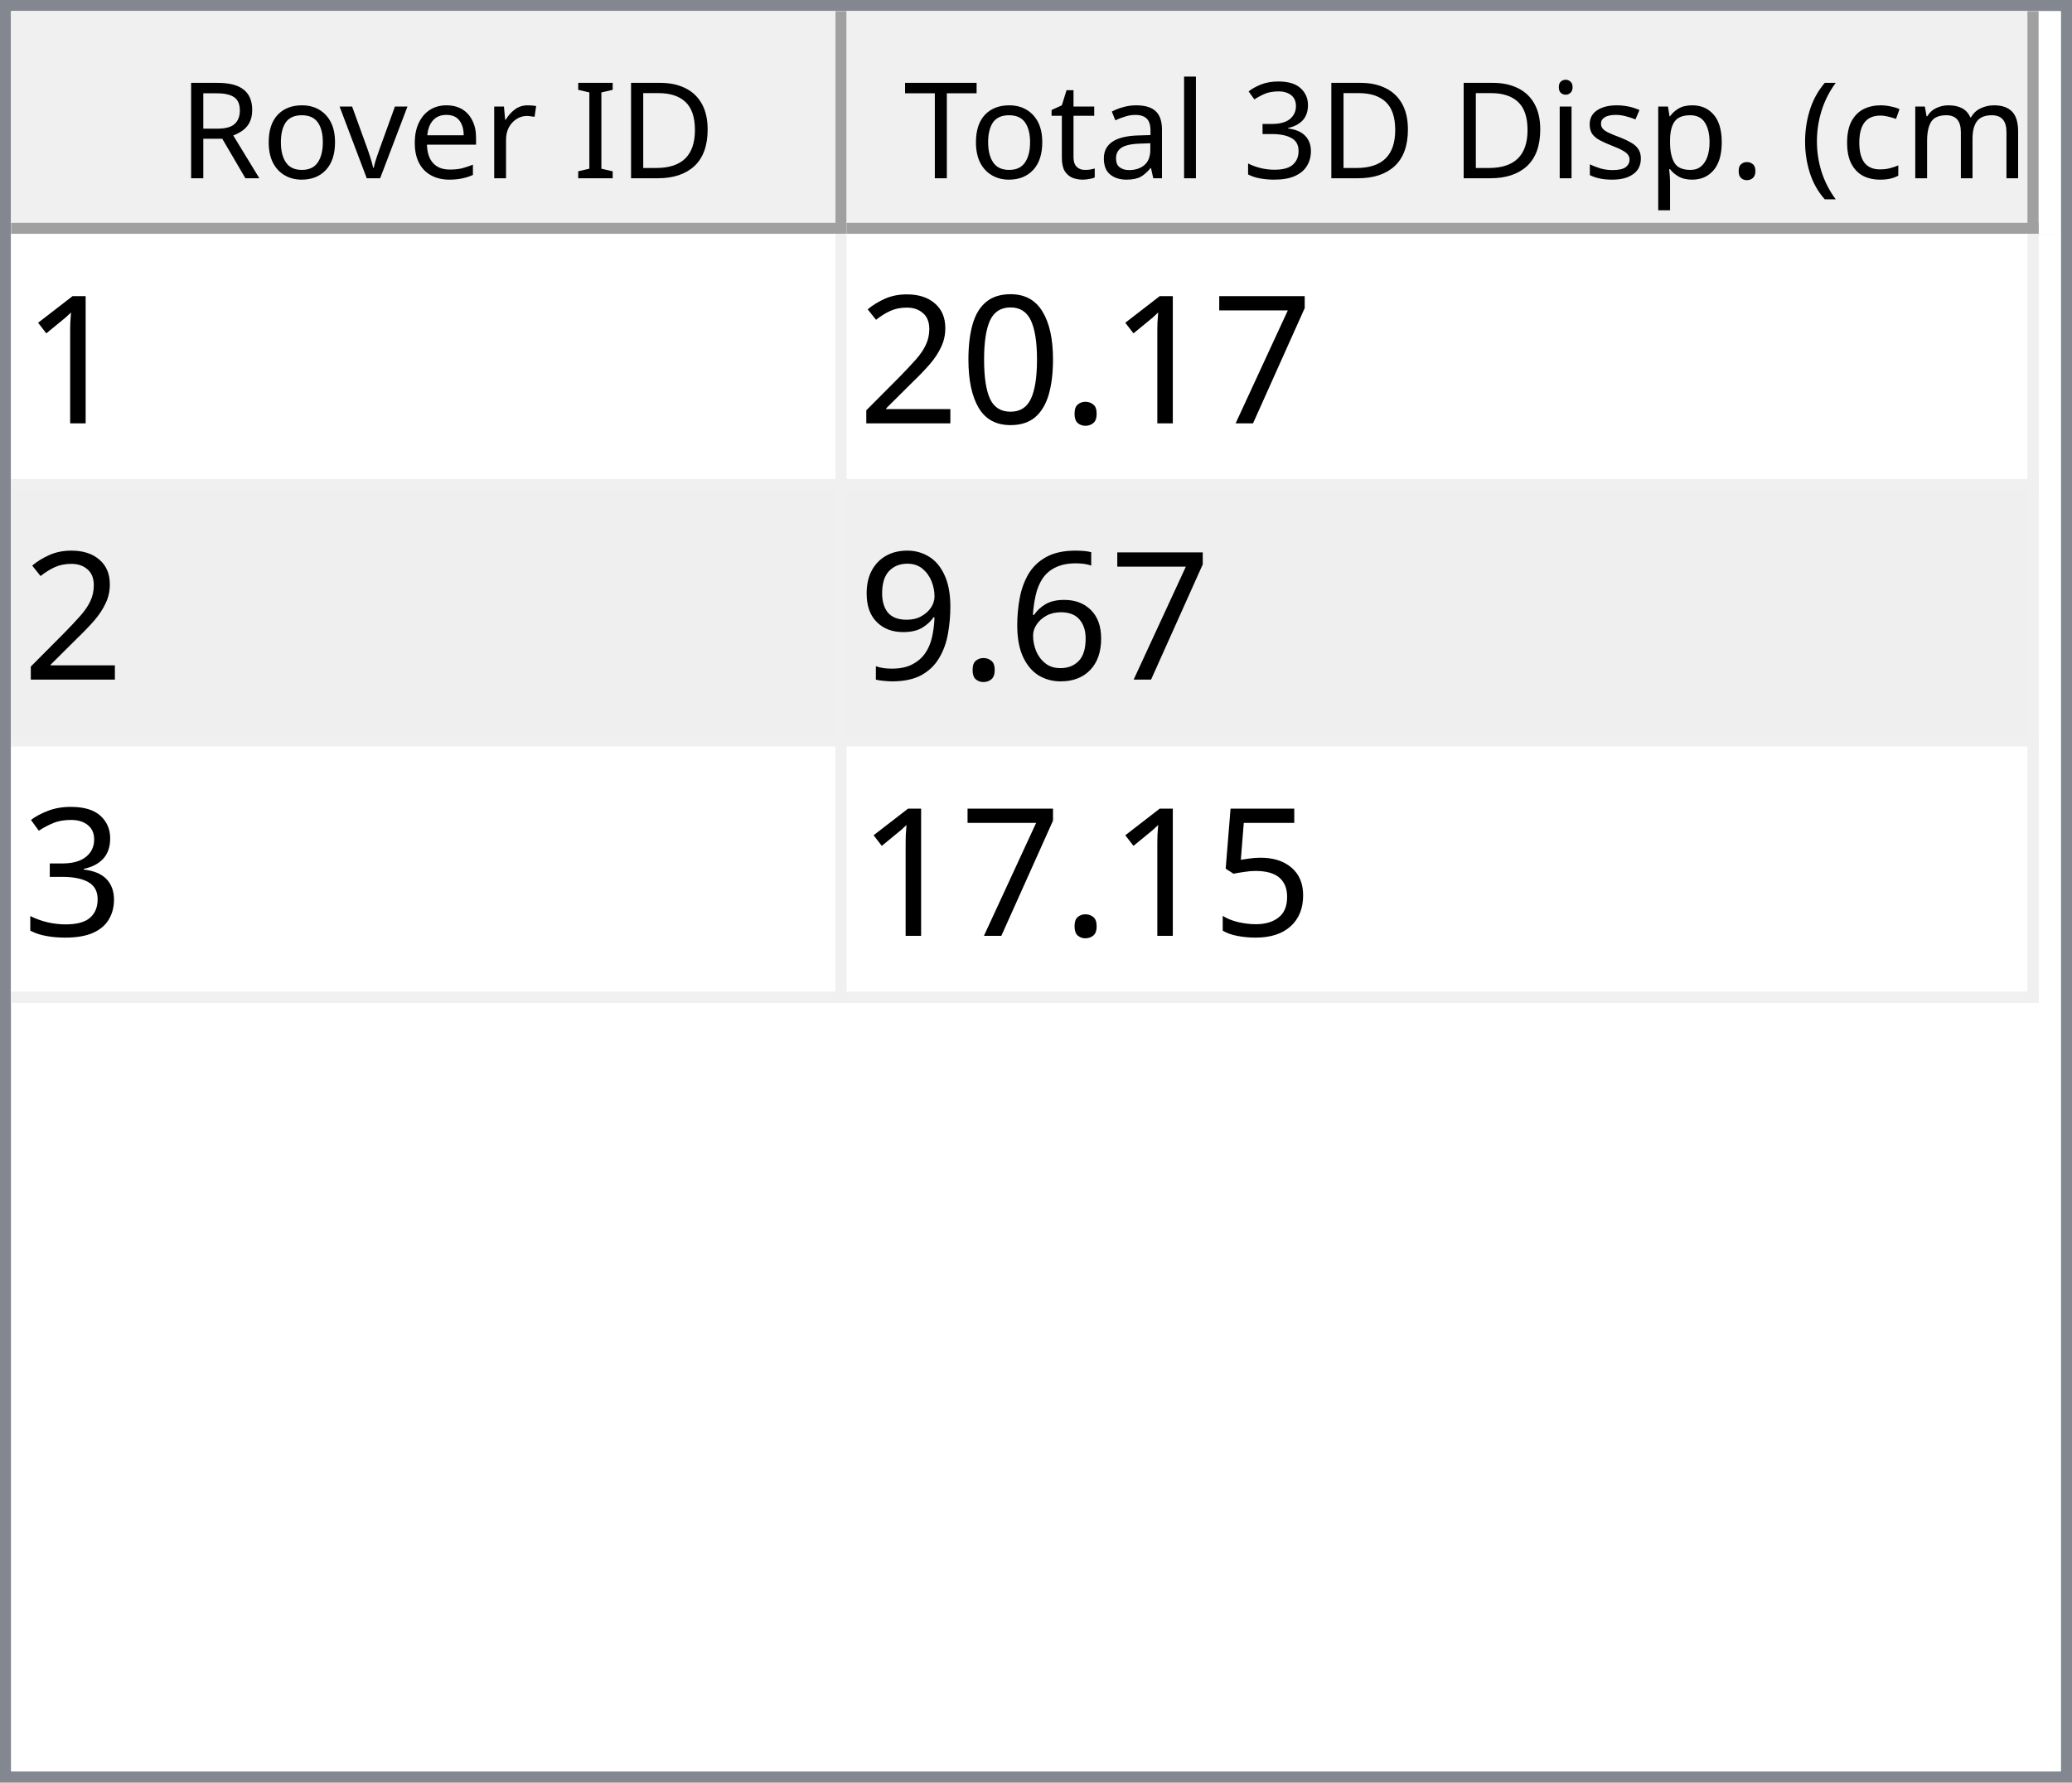
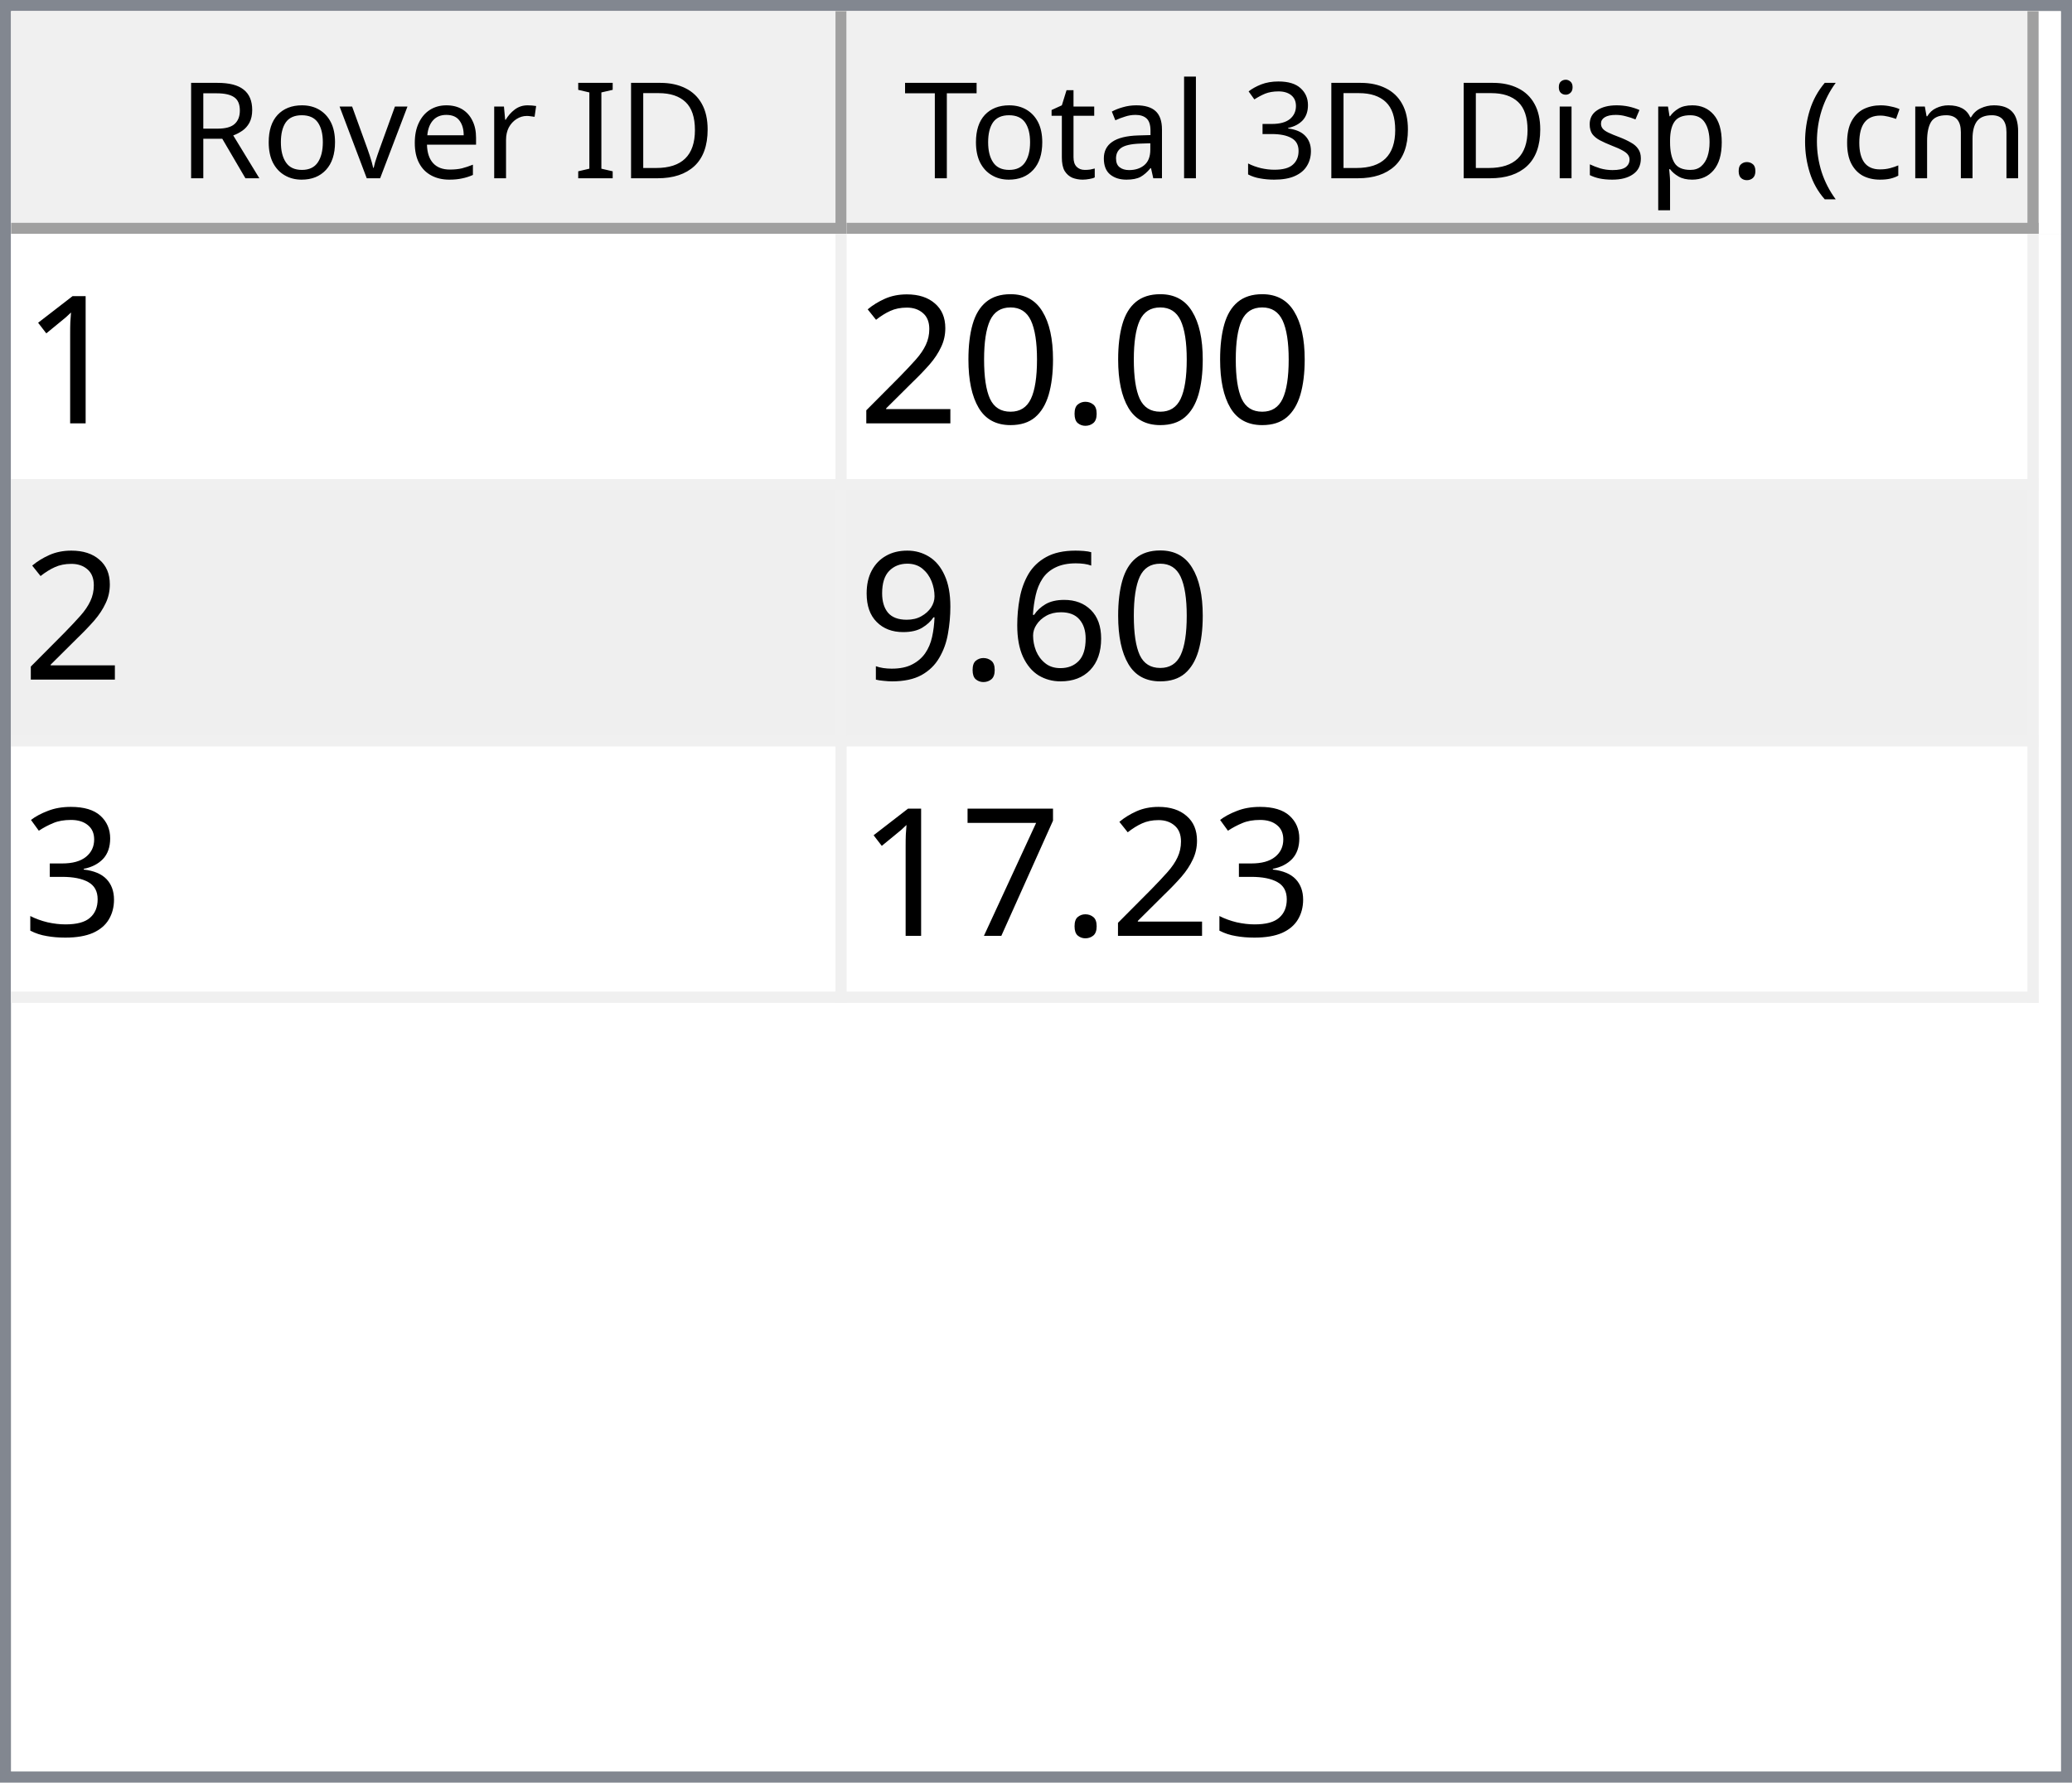
<svg xmlns="http://www.w3.org/2000/svg" style="fill-opacity:1; color-rendering:auto; color-interpolation:auto; text-rendering:auto; stroke:black; stroke-linecap:square; stroke-miterlimit:10; shape-rendering:auto; stroke-opacity:1; fill:black; stroke-dasharray:none; font-weight:normal; stroke-width:1; font-family:'Dialog'; font-style:normal; stroke-linejoin:miter; font-size:12px; stroke-dashoffset:0; image-rendering:auto;" width="186" height="160">
  <defs id="genericDefs" />
  <g>
    <defs id="defs1">
      <clipPath clipPathUnits="userSpaceOnUse" id="clipPath1">
        <path d="M0 0 L186 0 L186 160 L0 160 L0 0 Z" />
      </clipPath>
      <clipPath clipPathUnits="userSpaceOnUse" id="clipPath2">
        <path d="M0 0 L0 160 L186 160 L186 0 Z" />
      </clipPath>
      <clipPath clipPathUnits="userSpaceOnUse" id="clipPath3">
        <path d="M0 0 L0 20 L184 20 L184 0 Z" />
      </clipPath>
      <clipPath clipPathUnits="userSpaceOnUse" id="clipPath4">
        <path d="M0 0 L0 20 L75 20 L75 0 Z" />
      </clipPath>
      <clipPath clipPathUnits="userSpaceOnUse" id="clipPath5">
        <path d="M1 1 L1 19 L74 19 L74 1 Z" />
      </clipPath>
      <clipPath clipPathUnits="userSpaceOnUse" id="clipPath6">
        <path d="M0 0 L0 18 L73 18 L73 0 Z" />
      </clipPath>
      <clipPath clipPathUnits="userSpaceOnUse" id="clipPath7">
        <path d="M-0.5 -0.5 L-0.5 19.5 L74.5 19.5 L74.5 -0.5 Z" />
      </clipPath>
      <clipPath clipPathUnits="userSpaceOnUse" id="clipPath8">
        <path d="M0 0 L0 20 L107 20 L107 0 Z" />
      </clipPath>
      <clipPath clipPathUnits="userSpaceOnUse" id="clipPath9">
        <path d="M1 1 L1 19 L106 19 L106 1 Z" />
      </clipPath>
      <clipPath clipPathUnits="userSpaceOnUse" id="clipPath10">
        <path d="M0 0 L0 18 L105 18 L105 0 Z" />
      </clipPath>
      <clipPath clipPathUnits="userSpaceOnUse" id="clipPath11">
        <path d="M-0.5 -0.5 L-0.5 19.5 L106.5 19.5 L106.5 -0.5 Z" />
      </clipPath>
      <clipPath clipPathUnits="userSpaceOnUse" id="clipPath12">
        <path d="M0 0 L0 138 L184 138 L184 0 Z" />
      </clipPath>
      <clipPath clipPathUnits="userSpaceOnUse" id="clipPath13">
        <path d="M0 0 L0 69 L182 69 L182 0 Z" />
      </clipPath>
      <clipPath clipPathUnits="userSpaceOnUse" id="clipPath14">
        <path d="M-0.5 -0.5 L-0.5 68.5 L181.5 68.5 L181.5 -0.5 Z" />
      </clipPath>
      <clipPath clipPathUnits="userSpaceOnUse" id="clipPath15">
        <path d="M0 0 L0 22 L74 22 L74 0 Z" />
      </clipPath>
      <clipPath clipPathUnits="userSpaceOnUse" id="clipPath16">
        <path d="M0 0 L0 22 L106 22 L106 0 Z" />
      </clipPath>
      <font horiz-adv-x="64.551" id="font1">
        <font-face ascent="107.91" descent="25.098" units-per-em="100" style="font-style:normal; font-family:Segoe UI; font-weight:normal;" />
        <missing-glyph horiz-adv-x="64.551" d="M8.109 0 L8.109 68.266 L56.453 68.266 L56.453 0 L8.109 0 ZM15.328 7.234 L49.219 7.234 L49.219 61.031 L15.328 61.031 L15.328 7.234 Z" />
        <glyph unicode="D" horiz-adv-x="70.117" d="M9.188 0 L9.188 70.016 L28.516 70.016 Q65.531 70.016 65.531 35.891 Q65.531 19.672 55.25 9.836 Q44.969 0 27.734 0 L9.188 0 ZM17.391 62.594 L17.391 7.422 L27.828 7.422 Q41.609 7.422 49.273 14.797 Q56.938 22.172 56.938 35.688 Q56.938 62.594 28.328 62.594 L17.391 62.594 Z" />
        <glyph unicode="I" horiz-adv-x="26.611" d="M17.391 0 L9.188 0 L9.188 70.016 L17.391 70.016 L17.391 0 Z" />
        <glyph unicode=" " horiz-adv-x="27.393" d="" />
        <glyph unicode="r" horiz-adv-x="34.766" d="M34.188 41.891 Q32.078 43.5 28.125 43.5 Q23 43.5 19.555 38.672 Q16.109 33.844 16.109 25.484 L16.109 0 L8.109 0 L8.109 50 L16.109 50 L16.109 39.703 L16.312 39.703 Q18.016 44.969 21.531 47.922 Q25.047 50.875 29.391 50.875 Q32.516 50.875 34.188 50.203 L34.188 41.891 Z" />
        <glyph unicode="e" horiz-adv-x="52.295" d="M48.297 23 L12.984 23 Q13.188 14.656 17.484 10.109 Q21.781 5.562 29.297 5.562 Q37.75 5.562 44.828 11.141 L44.828 3.609 Q38.234 -1.172 27.391 -1.172 Q16.797 -1.172 10.742 5.641 Q4.688 12.453 4.688 24.812 Q4.688 36.469 11.305 43.82 Q17.922 51.172 27.734 51.172 Q37.547 51.172 42.922 44.828 Q48.297 38.484 48.297 27.203 L48.297 23 ZM40.094 29.781 Q40.047 36.719 36.75 40.578 Q33.453 44.438 27.594 44.438 Q21.922 44.438 17.969 40.383 Q14.016 36.328 13.094 29.781 L40.094 29.781 Z" />
        <glyph unicode="v" horiz-adv-x="47.9" d="M47.406 50 L27.484 0 L19.625 0 L0.688 50 L9.469 50 L22.172 13.672 Q23.578 9.672 23.922 6.688 L24.125 6.688 Q24.609 10.453 25.688 13.484 L38.969 50 L47.406 50 Z" />
        <glyph unicode="o" horiz-adv-x="58.594" d="M29 -1.172 Q17.922 -1.172 11.305 5.836 Q4.688 12.844 4.688 24.422 Q4.688 37.016 11.57 44.094 Q18.453 51.172 30.172 51.172 Q41.359 51.172 47.633 44.289 Q53.906 37.406 53.906 25.203 Q53.906 13.234 47.141 6.031 Q40.375 -1.172 29 -1.172 ZM29.594 44.438 Q21.875 44.438 17.383 39.188 Q12.891 33.938 12.891 24.703 Q12.891 15.828 17.43 10.695 Q21.969 5.562 29.594 5.562 Q37.359 5.562 41.531 10.594 Q45.703 15.625 45.703 24.906 Q45.703 34.281 41.531 39.359 Q37.359 44.438 29.594 44.438 Z" />
        <glyph unicode="R" horiz-adv-x="59.814" d="M59.375 0 L49.609 0 L37.891 19.625 Q36.281 22.359 34.766 24.289 Q33.25 26.219 31.664 27.438 Q30.078 28.656 28.25 29.219 Q26.422 29.781 24.125 29.781 L17.391 29.781 L17.391 0 L9.188 0 L9.188 70.016 L30.078 70.016 Q34.672 70.016 38.555 68.867 Q42.438 67.719 45.289 65.375 Q48.141 63.031 49.758 59.547 Q51.375 56.062 51.375 51.375 Q51.375 47.703 50.273 44.656 Q49.172 41.609 47.148 39.211 Q45.125 36.812 42.266 35.133 Q39.406 33.453 35.844 32.516 L35.844 32.328 Q37.594 31.547 38.891 30.547 Q40.188 29.547 41.359 28.18 Q42.531 26.812 43.68 25.078 Q44.828 23.344 46.234 21.047 L59.375 0 ZM17.391 62.594 L17.391 37.203 L28.516 37.203 Q31.594 37.203 34.203 38.133 Q36.812 39.062 38.719 40.797 Q40.625 42.531 41.703 45.047 Q42.781 47.562 42.781 50.688 Q42.781 56.297 39.141 59.445 Q35.5 62.594 28.609 62.594 L17.391 62.594 Z" />
        <glyph unicode=")" horiz-adv-x="30.176" d="M8.297 -15.922 L1.172 -15.922 Q16.406 2.344 16.406 26.812 Q16.406 51.469 1.078 70.016 L8.297 70.016 Q23.531 52.156 23.531 26.703 Q23.531 1.375 8.297 -15.922 Z" />
        <glyph unicode="m" horiz-adv-x="86.133" d="M79.109 0 L71.094 0 L71.094 28.719 Q71.094 37.016 68.531 40.727 Q65.969 44.438 59.906 44.438 Q54.781 44.438 51.195 39.75 Q47.609 35.062 47.609 28.516 L47.609 0 L39.594 0 L39.594 29.688 Q39.594 44.438 28.219 44.438 Q22.953 44.438 19.531 40.016 Q16.109 35.594 16.109 28.516 L16.109 0 L8.109 0 L8.109 50 L16.109 50 L16.109 42.094 L16.312 42.094 Q21.625 51.172 31.844 51.172 Q36.969 51.172 40.773 48.312 Q44.578 45.453 46 40.828 Q51.562 51.172 62.594 51.172 Q79.109 51.172 79.109 30.812 L79.109 0 Z" />
        <glyph unicode="c" horiz-adv-x="46.191" d="M42.188 2.297 Q36.422 -1.172 28.516 -1.172 Q17.828 -1.172 11.258 5.789 Q4.688 12.75 4.688 23.828 Q4.688 36.188 11.766 43.68 Q18.844 51.172 30.672 51.172 Q37.25 51.172 42.281 48.734 L42.281 40.531 Q36.719 44.438 30.375 44.438 Q22.703 44.438 17.797 38.945 Q12.891 33.453 12.891 24.516 Q12.891 15.719 17.508 10.641 Q22.125 5.562 29.891 5.562 Q36.422 5.562 42.188 9.906 L42.188 2.297 Z" />
        <glyph unicode="(" horiz-adv-x="30.176" d="M29.109 -15.922 L21.969 -15.922 Q6.844 1.375 6.844 26.703 Q6.844 52.156 21.969 70.016 L29.203 70.016 Q13.875 51.469 13.875 26.812 Q13.875 2.344 29.109 -15.922 Z" />
        <glyph unicode="." horiz-adv-x="21.68" d="M10.891 -1.078 Q8.641 -1.078 7.055 0.539 Q5.469 2.156 5.469 4.391 Q5.469 6.641 7.055 8.273 Q8.641 9.906 10.891 9.906 Q13.188 9.906 14.797 8.273 Q16.406 6.641 16.406 4.391 Q16.406 2.156 14.797 0.539 Q13.188 -1.078 10.891 -1.078 Z" />
        <glyph unicode="p" horiz-adv-x="58.789" d="M16.312 7.234 L16.109 7.234 L16.109 -23 L8.109 -23 L8.109 50 L16.109 50 L16.109 41.219 L16.312 41.219 Q22.219 51.172 33.594 51.172 Q43.266 51.172 48.688 44.461 Q54.109 37.75 54.109 26.469 Q54.109 13.922 48 6.375 Q41.891 -1.172 31.297 -1.172 Q21.578 -1.172 16.312 7.234 ZM16.109 27.391 L16.109 20.406 Q16.109 14.203 20.141 9.883 Q24.172 5.562 30.375 5.562 Q37.641 5.562 41.773 11.133 Q45.906 16.703 45.906 26.609 Q45.906 34.969 42.047 39.703 Q38.188 44.438 31.594 44.438 Q24.609 44.438 20.359 39.578 Q16.109 34.719 16.109 27.391 Z" />
        <glyph unicode="s" horiz-adv-x="42.432" d="M5.078 1.812 L5.078 10.406 Q11.625 5.562 19.484 5.562 Q30.031 5.562 30.031 12.594 Q30.031 14.594 29.125 15.992 Q28.219 17.391 26.68 18.461 Q25.141 19.531 23.07 20.383 Q21 21.234 18.609 22.172 Q15.281 23.484 12.766 24.828 Q10.25 26.172 8.57 27.859 Q6.891 29.547 6.031 31.695 Q5.172 33.844 5.172 36.719 Q5.172 40.234 6.789 42.945 Q8.406 45.656 11.086 47.484 Q13.766 49.312 17.211 50.242 Q20.656 51.172 24.312 51.172 Q30.812 51.172 35.938 48.922 L35.938 40.828 Q30.422 44.438 23.25 44.438 Q21 44.438 19.195 43.922 Q17.391 43.406 16.094 42.477 Q14.797 41.547 14.086 40.258 Q13.375 38.969 13.375 37.406 Q13.375 35.453 14.086 34.133 Q14.797 32.812 16.164 31.789 Q17.531 30.766 19.484 29.938 Q21.438 29.109 23.922 28.125 Q27.25 26.859 29.883 25.516 Q32.516 24.172 34.375 22.484 Q36.234 20.797 37.234 18.602 Q38.234 16.406 38.234 13.375 Q38.234 9.672 36.602 6.938 Q34.969 4.203 32.234 2.398 Q29.5 0.594 25.93 -0.289 Q22.359 -1.172 18.453 -1.172 Q10.75 -1.172 5.078 1.812 Z" />
        <glyph unicode="i" horiz-adv-x="24.219" d="M12.203 62.703 Q10.062 62.703 8.547 64.164 Q7.031 65.625 7.031 67.875 Q7.031 70.125 8.547 71.609 Q10.062 73.094 12.203 73.094 Q14.406 73.094 15.945 71.609 Q17.484 70.125 17.484 67.875 Q17.484 65.719 15.945 64.211 Q14.406 62.703 12.203 62.703 ZM16.109 0 L8.109 0 L8.109 50 L16.109 50 L16.109 0 Z" />
        <glyph unicode="3" horiz-adv-x="53.906" d="M46.531 19.828 Q46.531 15.094 44.75 11.211 Q42.969 7.328 39.719 4.57 Q36.469 1.812 31.93 0.297 Q27.391 -1.219 21.922 -1.219 Q11.922 -1.219 6 2.594 L6 11.188 Q13.094 5.609 22.219 5.609 Q25.875 5.609 28.828 6.539 Q31.781 7.469 33.906 9.227 Q36.031 10.984 37.18 13.477 Q38.328 15.969 38.328 19.094 Q38.328 32.812 18.797 32.812 L12.984 32.812 L12.984 39.594 L18.5 39.594 Q35.797 39.594 35.797 52.484 Q35.797 64.406 22.609 64.406 Q15.188 64.406 8.688 59.422 L8.688 67.188 Q15.375 71.188 24.609 71.188 Q29 71.188 32.57 69.969 Q36.141 68.75 38.68 66.555 Q41.219 64.359 42.609 61.281 Q44 58.203 44 54.5 Q44 40.672 30.031 36.719 L30.031 36.531 Q33.594 36.141 36.625 34.797 Q39.656 33.453 41.852 31.305 Q44.047 29.156 45.289 26.25 Q46.531 23.344 46.531 19.828 Z" />
        <glyph unicode="l" horiz-adv-x="24.219" d="M16.109 0 L8.109 0 L8.109 74.031 L16.109 74.031 L16.109 0 Z" />
        <glyph unicode="a" horiz-adv-x="50.879" d="M43.891 0 L35.891 0 L35.891 7.812 L35.688 7.812 Q30.469 -1.172 20.312 -1.172 Q12.844 -1.172 8.617 2.781 Q4.391 6.734 4.391 13.281 Q4.391 27.297 20.906 29.594 L35.891 31.688 Q35.891 44.438 25.594 44.438 Q16.547 44.438 9.281 38.281 L9.281 46.484 Q16.656 51.172 26.266 51.172 Q43.891 51.172 43.891 32.516 L43.891 0 ZM35.891 25.297 L23.828 23.641 Q18.266 22.859 15.43 20.875 Q12.594 18.891 12.594 13.875 Q12.594 10.203 15.211 7.883 Q17.828 5.562 22.172 5.562 Q28.125 5.562 32.008 9.742 Q35.891 13.922 35.891 20.312 L35.891 25.297 Z" />
        <glyph unicode="t" horiz-adv-x="33.887" d="M31.297 0.484 Q28.469 -1.078 23.828 -1.078 Q10.688 -1.078 10.688 13.578 L10.688 43.172 L2.094 43.172 L2.094 50 L10.688 50 L10.688 62.203 L18.703 64.797 L18.703 50 L31.297 50 L31.297 43.172 L18.703 43.172 L18.703 14.984 Q18.703 9.969 20.414 7.82 Q22.125 5.672 26.078 5.672 Q29.109 5.672 31.297 7.328 L31.297 0.484 Z" />
        <glyph unicode="T" horiz-adv-x="52.393" d="M50.594 62.594 L30.375 62.594 L30.375 0 L22.172 0 L22.172 62.594 L2 62.594 L2 70.016 L50.594 70.016 L50.594 62.594 Z" />
      </font>
      <font horiz-adv-x="75.0" id="font2">
        <font-face ascent="100.537" descent="21.973" units-per-em="100" style="font-style:normal; font-family:sans-serif; font-weight:normal;" />
        <missing-glyph horiz-adv-x="75.0" d="M12.5 0 L12.5 62.5 L62.5 62.5 L62.5 0 L12.5 0 ZM14.062 1.562 L60.938 1.562 L60.938 60.938 L14.062 60.938 L14.062 1.562 Z" />
        <glyph unicode="1" horiz-adv-x="55.615" d="M37.25 0 L28.469 0 L28.469 56 Q25.297 52.984 20.141 49.953 Q14.984 46.922 10.891 45.406 L10.891 53.906 Q18.266 57.375 23.781 62.305 Q29.297 67.234 31.594 71.875 L37.25 71.875 L37.25 0 Z" />
-         <glyph unicode="7" horiz-adv-x="55.615" d="M4.734 62.203 L4.734 70.656 L51.078 70.656 L51.078 63.812 Q44.234 56.547 37.523 44.484 Q30.812 32.422 27.156 19.672 Q24.516 10.688 23.781 0 L14.75 0 Q14.891 8.453 18.062 20.414 Q21.234 32.375 27.172 43.484 Q33.109 54.594 39.797 62.203 L4.734 62.203 Z" />
        <glyph unicode="." horiz-adv-x="27.783" d="M9.078 0 L9.078 10.016 L19.094 10.016 L19.094 0 L9.078 0 Z" />
        <glyph unicode="0" horiz-adv-x="55.615" d="M4.156 35.297 Q4.156 48 6.766 55.742 Q9.375 63.484 14.523 67.68 Q19.672 71.875 27.484 71.875 Q33.25 71.875 37.594 69.555 Q41.938 67.234 44.773 62.867 Q47.609 58.5 49.219 52.227 Q50.828 45.953 50.828 35.297 Q50.828 22.703 48.242 14.969 Q45.656 7.234 40.508 3.008 Q35.359 -1.219 27.484 -1.219 Q17.141 -1.219 11.234 6.203 Q4.156 15.141 4.156 35.297 ZM13.188 35.297 Q13.188 17.672 17.312 11.836 Q21.438 6 27.484 6 Q33.547 6 37.672 11.859 Q41.797 17.719 41.797 35.297 Q41.797 52.984 37.672 58.789 Q33.547 64.594 27.391 64.594 Q21.344 64.594 17.719 59.469 Q13.188 52.938 13.188 35.297 Z" />
        <glyph unicode="2" horiz-adv-x="55.615" d="M50.344 8.453 L50.344 0 L3.031 0 Q2.938 3.172 4.047 6.109 Q5.859 10.938 9.836 15.625 Q13.812 20.312 21.344 26.469 Q33.016 36.031 37.117 41.625 Q41.219 47.219 41.219 52.203 Q41.219 57.422 37.477 61.008 Q33.734 64.594 27.734 64.594 Q21.391 64.594 17.578 60.789 Q13.766 56.984 13.719 50.25 L4.688 51.172 Q5.609 61.281 11.664 66.578 Q17.719 71.875 27.938 71.875 Q38.234 71.875 44.242 66.164 Q50.25 60.453 50.25 52 Q50.25 47.703 48.492 43.555 Q46.734 39.406 42.656 34.812 Q38.578 30.219 29.109 22.219 Q21.188 15.578 18.945 13.211 Q16.703 10.844 15.234 8.453 L50.344 8.453 Z" />
        <glyph unicode="6" horiz-adv-x="55.615" d="M49.75 54.047 L41.016 53.375 Q39.844 58.547 37.703 60.891 Q34.125 64.656 28.906 64.656 Q24.703 64.656 21.531 62.312 Q17.391 59.281 14.992 53.469 Q12.594 47.656 12.5 36.922 Q15.672 41.75 20.266 44.094 Q24.859 46.438 29.891 46.438 Q38.672 46.438 44.852 39.969 Q51.031 33.5 51.031 23.25 Q51.031 16.5 48.125 10.719 Q45.219 4.938 40.141 1.859 Q35.062 -1.219 28.609 -1.219 Q17.625 -1.219 10.695 6.859 Q3.766 14.938 3.766 33.5 Q3.766 54.25 11.422 63.672 Q18.109 71.875 29.438 71.875 Q37.891 71.875 43.289 67.141 Q48.688 62.406 49.75 54.047 ZM13.875 23.188 Q13.875 18.656 15.797 14.508 Q17.719 10.359 21.188 8.18 Q24.656 6 28.469 6 Q34.031 6 38.039 10.492 Q42.047 14.984 42.047 22.703 Q42.047 30.125 38.086 34.398 Q34.125 38.672 28.125 38.672 Q22.172 38.672 18.023 34.398 Q13.875 30.125 13.875 23.188 Z" />
        <glyph unicode="9" horiz-adv-x="55.615" d="M5.469 16.547 L13.922 17.328 Q14.984 11.375 18.016 8.688 Q21.047 6 25.781 6 Q29.828 6 32.883 7.859 Q35.938 9.719 37.891 12.82 Q39.844 15.922 41.164 21.195 Q42.484 26.469 42.484 31.938 Q42.484 32.516 42.438 33.688 Q39.797 29.5 35.234 26.883 Q30.672 24.266 25.344 24.266 Q16.453 24.266 10.305 30.711 Q4.156 37.156 4.156 47.703 Q4.156 58.594 10.578 65.234 Q17 71.875 26.656 71.875 Q33.641 71.875 39.43 68.117 Q45.219 64.359 48.219 57.398 Q51.219 50.438 51.219 37.25 Q51.219 23.531 48.242 15.406 Q45.266 7.281 39.383 3.031 Q33.5 -1.219 25.594 -1.219 Q17.188 -1.219 11.867 3.445 Q6.547 8.109 5.469 16.547 ZM41.453 48.141 Q41.453 55.719 37.43 60.156 Q33.406 64.594 27.734 64.594 Q21.875 64.594 17.531 59.812 Q13.188 55.031 13.188 47.406 Q13.188 40.578 17.312 36.305 Q21.438 32.031 27.484 32.031 Q33.594 32.031 37.523 36.305 Q41.453 40.578 41.453 48.141 Z" />
        <glyph unicode="3" horiz-adv-x="55.615" d="M4.203 18.891 L12.984 20.062 Q14.5 12.594 18.141 9.297 Q21.781 6 27 6 Q33.203 6 37.477 10.297 Q41.75 14.594 41.75 20.953 Q41.75 27 37.797 30.93 Q33.844 34.859 27.734 34.859 Q25.25 34.859 21.531 33.891 L22.516 41.609 Q23.391 41.5 23.922 41.5 Q29.547 41.5 34.039 44.43 Q38.531 47.359 38.531 53.469 Q38.531 58.297 35.258 61.477 Q31.984 64.656 26.812 64.656 Q21.688 64.656 18.266 61.43 Q14.844 58.203 13.875 51.766 L5.078 53.328 Q6.688 62.156 12.398 67.016 Q18.109 71.875 26.609 71.875 Q32.469 71.875 37.398 69.359 Q42.328 66.844 44.945 62.5 Q47.562 58.156 47.562 53.266 Q47.562 48.641 45.07 44.828 Q42.578 41.016 37.703 38.766 Q44.047 37.312 47.562 32.695 Q51.078 28.078 51.078 21.141 Q51.078 11.766 44.242 5.25 Q37.406 -1.266 26.953 -1.266 Q17.531 -1.266 11.305 4.352 Q5.078 9.969 4.203 18.891 Z" />
-         <glyph unicode="5" horiz-adv-x="55.615" d="M4.156 18.75 L13.375 19.531 Q14.406 12.797 18.141 9.398 Q21.875 6 27.156 6 Q33.5 6 37.891 10.789 Q42.281 15.578 42.281 23.484 Q42.281 31 38.062 35.352 Q33.844 39.703 27 39.703 Q22.75 39.703 19.336 37.773 Q15.922 35.844 13.969 32.766 L5.719 33.844 L12.641 70.609 L48.25 70.609 L48.25 62.203 L19.672 62.203 L15.828 42.969 Q22.266 47.469 29.344 47.469 Q38.719 47.469 45.164 40.969 Q51.609 34.469 51.609 24.266 Q51.609 14.547 45.953 7.469 Q39.062 -1.219 27.156 -1.219 Q17.391 -1.219 11.211 4.25 Q5.031 9.719 4.156 18.75 Z" />
+         <glyph unicode="7" horiz-adv-x="55.615" d="M4.734 62.203 L4.734 70.656 L51.078 70.656 L51.078 63.812 Q44.234 56.547 37.523 44.484 Q30.812 32.422 27.156 19.672 Q24.516 10.688 23.781 0 L14.75 0 Q14.891 8.453 18.062 20.414 Q21.234 32.375 27.172 43.484 Q33.109 54.594 39.797 62.203 L4.734 62.203 Z" />
      </font>
    </defs>
    <g style="fill:white; stroke:white;">
      <rect x="0" y="0" width="186" style="clip-path:url(#clipPath1); stroke:none;" height="160" />
    </g>
    <g style="fill:white; text-rendering:optimizeSpeed; color-rendering:optimizeSpeed; image-rendering:optimizeSpeed; shape-rendering:crispEdges; stroke:white; color-interpolation:sRGB;">
      <rect x="0" width="186" height="160" y="0" style="stroke:none;" />
      <path style="stroke:none;" d="M0 160 L186 160 L186 0 L0 0 Z" />
    </g>
    <g style="fill:rgb(240,240,240); font-family:'Segoe UI'; stroke:rgb(240,240,240);">
      <rect x="0" y="0" width="186" style="clip-path:url(#clipPath2); stroke:none;" height="160" />
    </g>
    <g style="fill:rgb(130,135,144); font-family:'Segoe UI'; stroke:rgb(130,135,144);">
      <path d="M0 0 L186 0 L186 160 L0 160 L0 0 ZM1 1 L185 1 L185 159 L1 159 L1 1 Z" style="fill-rule:evenodd; clip-path:url(#clipPath2); stroke:none;" />
    </g>
    <g style="fill:white; font-family:'Segoe UI'; stroke:white;" transform="translate(1,1)">
      <rect x="0" y="0" width="184" style="clip-path:url(#clipPath3); stroke:none;" height="20" />
    </g>
    <g style="fill:rgb(240,240,240); font-family:'Segoe UI'; stroke:rgb(240,240,240);" transform="translate(1,1)">
      <rect x="0" y="0" width="75" style="clip-path:url(#clipPath4); stroke:none;" height="20" />
    </g>
    <g style="font-family:'Segoe UI';" transform="translate(2,2)">
      <text x="14" xml:space="preserve" y="14" style="clip-path:url(#clipPath6); stroke:none;">Rover ID</text>
    </g>
    <g style="fill:rgb(160,160,160); font-family:'Segoe UI'; stroke:rgb(160,160,160); stroke-linejoin:bevel;" transform="translate(1.5,1.5)">
      <line x1="74" x2="74" y1="0" style="fill:none; clip-path:url(#clipPath7);" y2="19" />
    </g>
    <g style="fill:rgb(160,160,160); font-family:'Segoe UI'; stroke:rgb(160,160,160); stroke-linejoin:bevel;" transform="matrix(1,0,0,1,1,1) translate(0.5,0.5)">
      <line x1="0" x2="74" y1="19" style="fill:none; clip-path:url(#clipPath7);" y2="19" />
    </g>
    <g style="fill:rgb(240,240,240); font-family:'Segoe UI'; stroke:rgb(240,240,240);" transform="translate(76,1)">
      <rect x="0" y="0" width="107" style="clip-path:url(#clipPath8); stroke:none;" height="20" />
    </g>
    <g style="font-family:'Segoe UI';" transform="translate(77,2)">
      <text x="1" xml:space="preserve" y="14" style="clip-path:url(#clipPath10); stroke:none;"> Total 3D Disp. (cm)</text>
    </g>
    <g style="fill:rgb(160,160,160); font-family:'Segoe UI'; stroke:rgb(160,160,160); stroke-linejoin:bevel;" transform="translate(76.5,1.5)">
      <line x1="106" x2="106" y1="0" style="fill:none; clip-path:url(#clipPath11);" y2="19" />
    </g>
    <g style="fill:rgb(160,160,160); font-family:'Segoe UI'; stroke:rgb(160,160,160); stroke-linejoin:bevel;" transform="matrix(1,0,0,1,76,1) translate(0.5,0.5)">
      <line x1="0" x2="106" y1="19" style="fill:none; clip-path:url(#clipPath11);" y2="19" />
    </g>
    <g style="fill:white; font-family:'Segoe UI'; stroke:white;" transform="translate(1,21)">
      <rect x="0" y="0" width="184" style="clip-path:url(#clipPath12); stroke:none;" height="138" />
    </g>
    <g style="fill:rgb(240,240,240); font-size:16px; font-family:sans-serif; stroke:rgb(240,240,240);" transform="translate(1,21)">
      <rect x="0" y="0" width="182" style="clip-path:url(#clipPath13); stroke:none;" height="69" />
      <line transform="translate(0.5,0.5)" x1="0" x2="181" y1="22" style="clip-path:url(#clipPath14); fill:none; stroke-linejoin:bevel;" y2="22" />
    </g>
    <g transform="matrix(1,0,0,1,1,21) translate(0.5,0.5)" style="fill:rgb(240,240,240); font-size:16px; font-family:sans-serif; stroke:rgb(240,240,240); stroke-linejoin:bevel;">
      <line x1="0" x2="181" y1="45" style="fill:none; clip-path:url(#clipPath14);" y2="45" />
    </g>
    <g transform="matrix(1,0,0,1,1,21) translate(0.5,0.5)" style="fill:rgb(240,240,240); font-size:16px; font-family:sans-serif; stroke:rgb(240,240,240); stroke-linejoin:bevel;">
      <line x1="0" x2="181" y1="68" style="fill:none; clip-path:url(#clipPath14);" y2="68" />
    </g>
    <g transform="matrix(1,0,0,1,1,21) translate(0.5,0.5)" style="fill:rgb(240,240,240); font-size:16px; font-family:sans-serif; stroke:rgb(240,240,240); stroke-linejoin:bevel;">
      <line x1="74" x2="74" y1="0" style="fill:none; clip-path:url(#clipPath14);" y2="68" />
    </g>
    <g transform="matrix(1,0,0,1,1,21) translate(0.5,0.5)" style="fill:rgb(240,240,240); font-size:16px; font-family:sans-serif; stroke:rgb(240,240,240); stroke-linejoin:bevel;">
      <line x1="181" x2="181" y1="0" style="fill:none; clip-path:url(#clipPath14);" y2="68" />
    </g>
    <g style="fill:white; font-size:16px; font-family:sans-serif; stroke:white;" transform="matrix(1,0,0,1,1,21)">
      <rect x="0" y="0" width="74" style="clip-path:url(#clipPath15); stroke:none;" height="22" />
      <text x="1" y="17" style="fill:black; clip-path:url(#clipPath15); stroke:none;" xml:space="preserve">1</text>
    </g>
    <g style="fill:white; font-size:16px; font-family:sans-serif; stroke:white;" transform="matrix(1,0,0,1,1,21) translate(75,0)">
      <rect x="0" y="0" width="106" style="clip-path:url(#clipPath16); stroke:none;" height="22" />
-       <text x="1" y="17" style="fill:black; clip-path:url(#clipPath16); stroke:none;" xml:space="preserve">20.17</text>
+       <text x="1" y="17" style="fill:black; clip-path:url(#clipPath16); stroke:none;" xml:space="preserve">20.00</text>
    </g>
    <g style="fill:rgb(239,239,239); font-size:16px; font-family:sans-serif; stroke:rgb(239,239,239);" transform="matrix(1,0,0,1,1,21) translate(0,23)">
      <rect x="0" y="0" width="74" style="clip-path:url(#clipPath15); stroke:none;" height="22" />
      <text x="1" y="17" style="fill:black; clip-path:url(#clipPath15); stroke:none;" xml:space="preserve">2</text>
    </g>
    <g style="fill:rgb(239,239,239); font-size:16px; font-family:sans-serif; stroke:rgb(239,239,239);" transform="matrix(1,0,0,1,1,21) translate(75,23)">
      <rect x="0" y="0" width="106" style="clip-path:url(#clipPath16); stroke:none;" height="22" />
-       <text x="1" y="17" style="fill:black; clip-path:url(#clipPath16); stroke:none;" xml:space="preserve">9.67</text>
+       <text x="1" y="17" style="fill:black; clip-path:url(#clipPath16); stroke:none;" xml:space="preserve">9.60</text>
    </g>
    <g style="fill:white; font-size:16px; font-family:sans-serif; stroke:white;" transform="matrix(1,0,0,1,1,21) translate(0,46)">
      <rect x="0" y="0" width="74" style="clip-path:url(#clipPath15); stroke:none;" height="22" />
      <text x="1" y="17" style="fill:black; clip-path:url(#clipPath15); stroke:none;" xml:space="preserve">3</text>
    </g>
    <g style="fill:white; font-size:16px; font-family:sans-serif; stroke:white;" transform="matrix(1,0,0,1,1,21) translate(75,46)">
      <rect x="0" y="0" width="106" style="clip-path:url(#clipPath16); stroke:none;" height="22" />
-       <text x="1" y="17" style="fill:black; clip-path:url(#clipPath16); stroke:none;" xml:space="preserve">17.15</text>
+       <text x="1" y="17" style="fill:black; clip-path:url(#clipPath16); stroke:none;" xml:space="preserve">17.23</text>
    </g>
  </g>
</svg>
